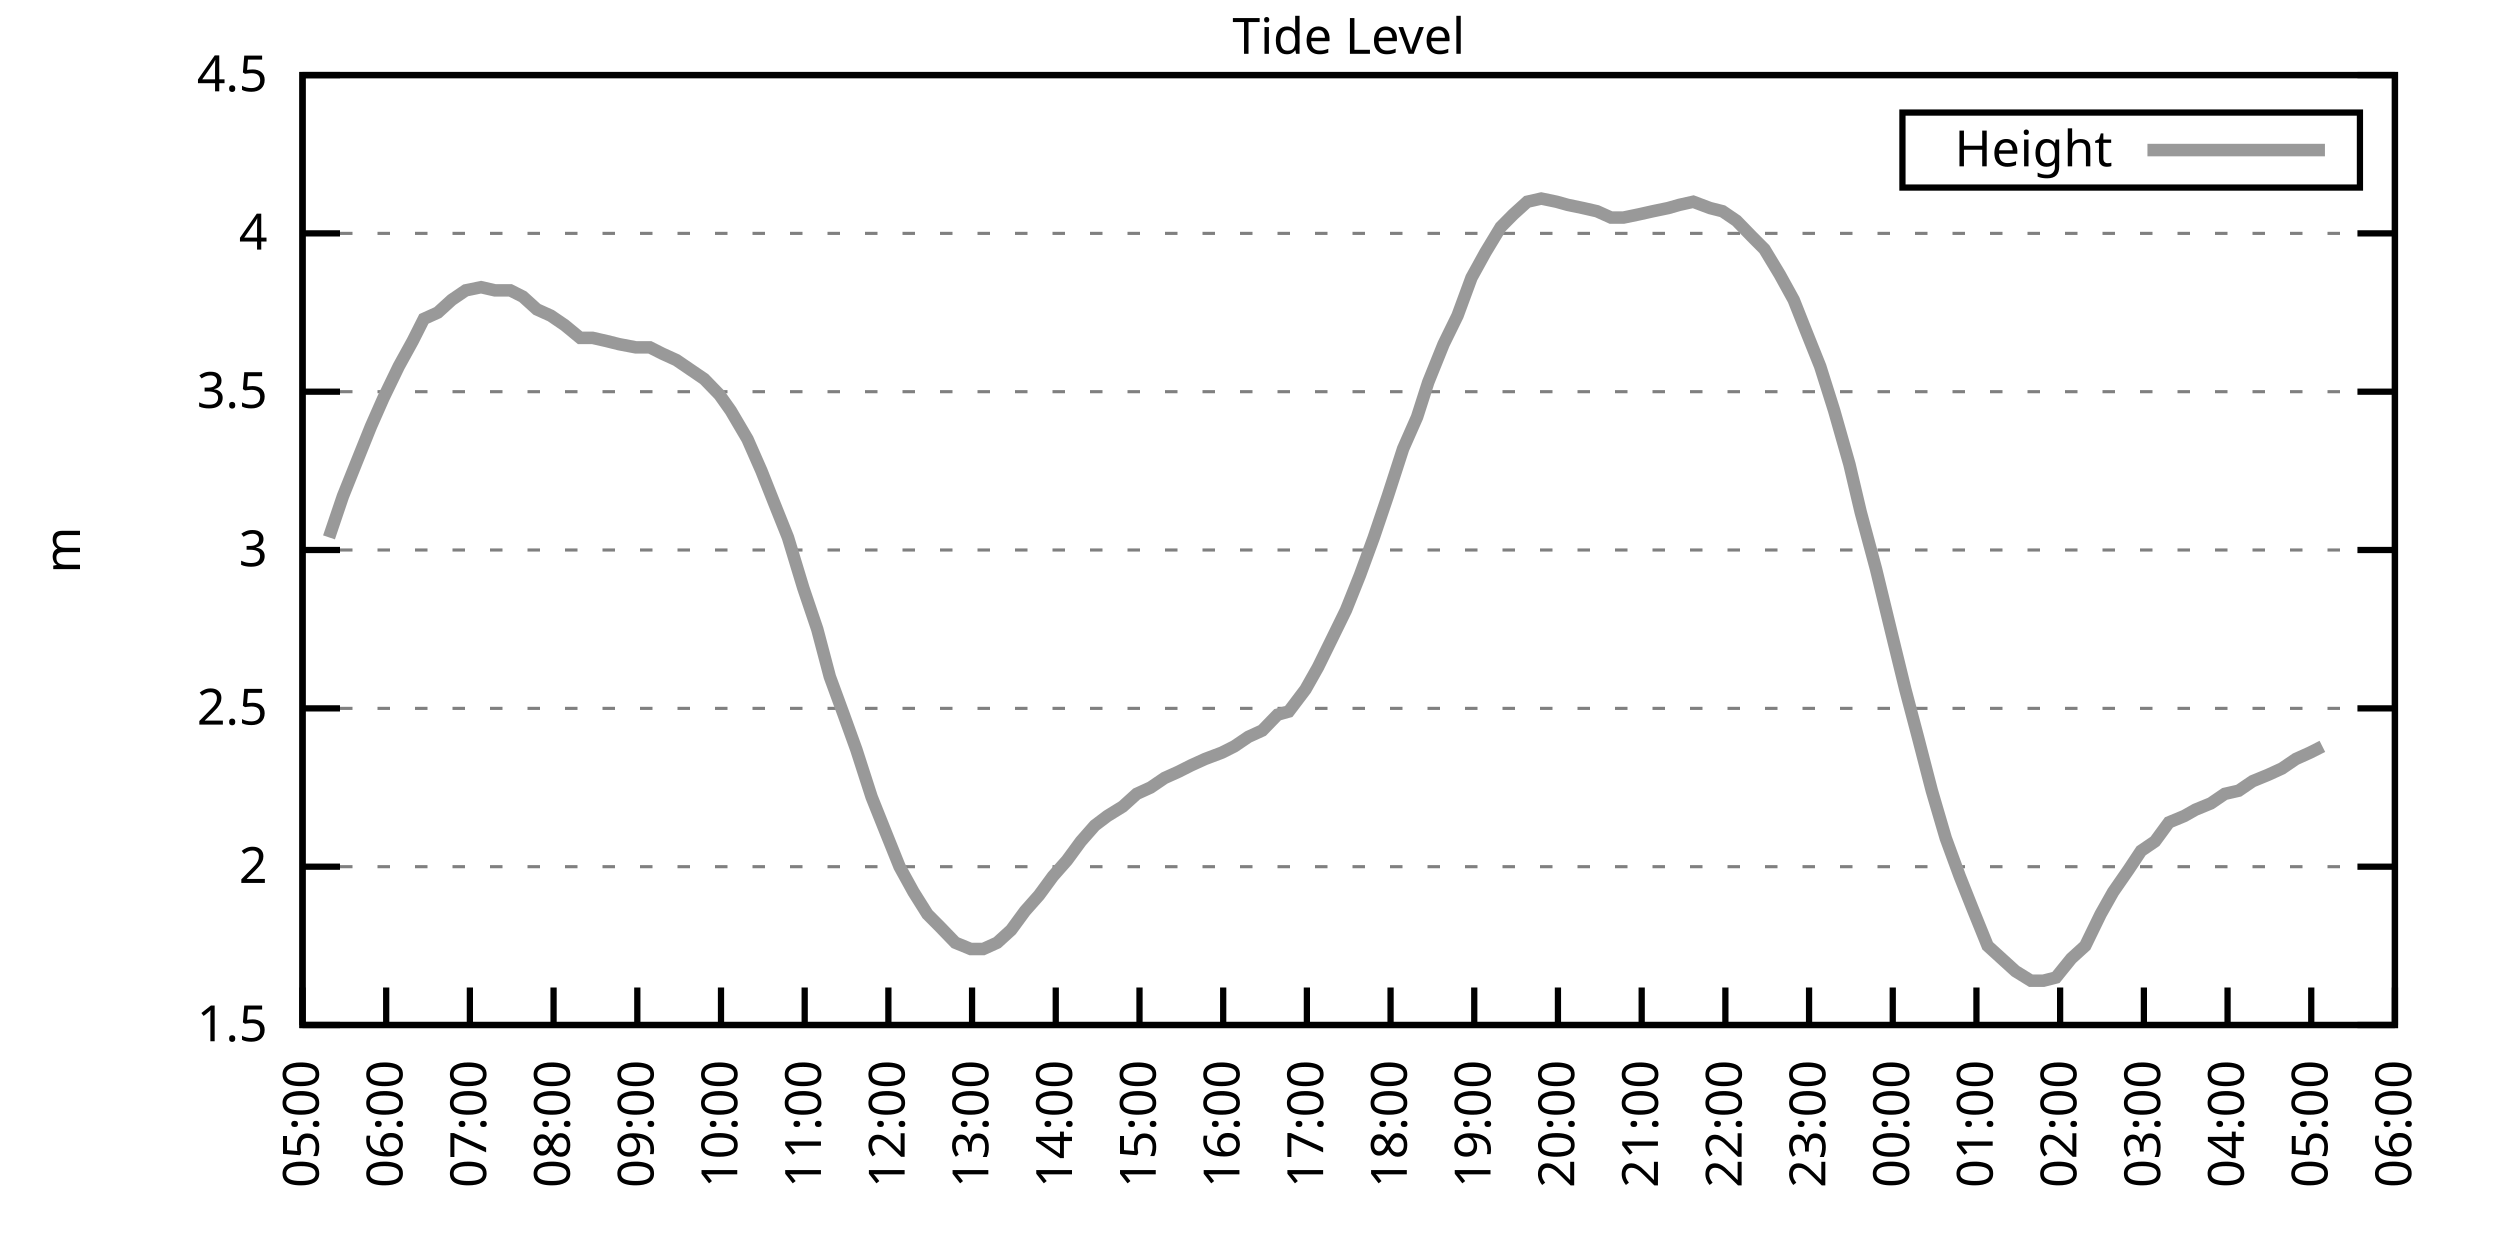
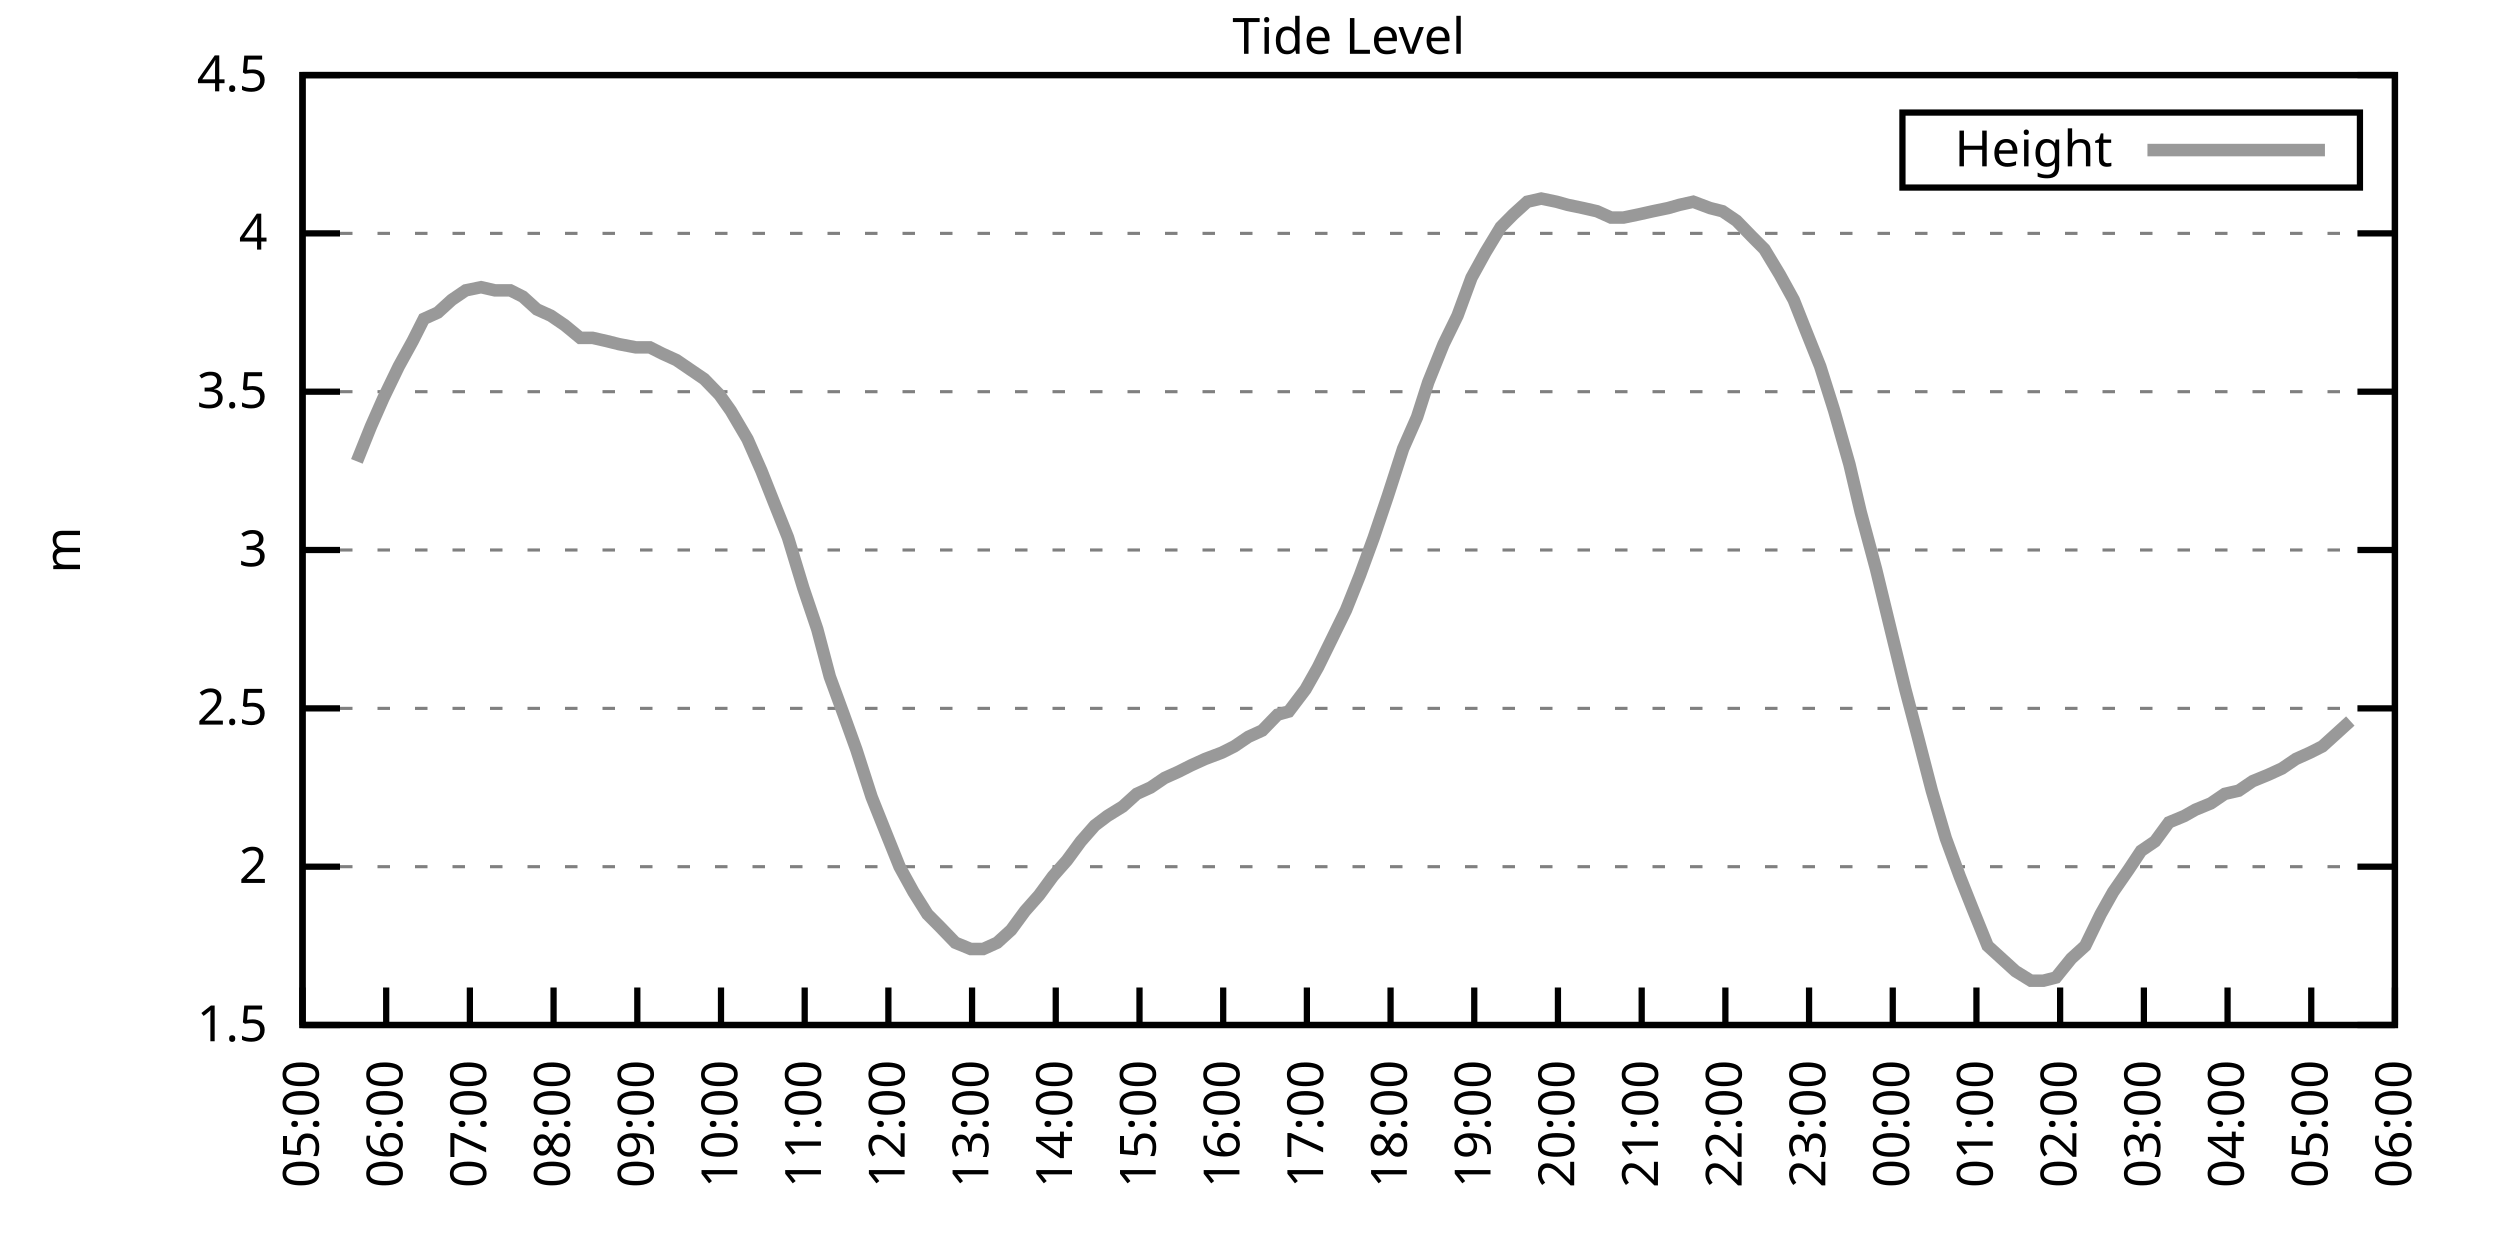
<svg xmlns="http://www.w3.org/2000/svg" xmlns:xlink="http://www.w3.org/1999/xlink" width="400" height="200" viewBox="0 0 400 200">
  <g id="gnuplot_canvas">
    <rect x="0" y="0" width="400" height="200" fill="none" />
    <defs>
      <circle id="gpDot" r="0.5" stroke-width="0.5" stroke="currentColor" />
      <path id="gpPt0" stroke-width="0.333" stroke="currentColor" d="M-1,0 h2 M0,-1 v2" />
      <path id="gpPt1" stroke-width="0.333" stroke="currentColor" d="M-1,-1 L1,1 M1,-1 L-1,1" />
      <path id="gpPt2" stroke-width="0.333" stroke="currentColor" d="M-1,0 L1,0 M0,-1 L0,1 M-1,-1 L1,1 M-1,1 L1,-1" />
      <rect id="gpPt3" stroke-width="0.333" stroke="currentColor" x="-1" y="-1" width="2" height="2" />
      <rect id="gpPt4" stroke-width="0.333" stroke="currentColor" fill="currentColor" x="-1" y="-1" width="2" height="2" />
      <circle id="gpPt5" stroke-width="0.333" stroke="currentColor" cx="0" cy="0" r="1" />
      <use xlink:href="#gpPt5" id="gpPt6" fill="currentColor" stroke="none" />
      <path id="gpPt7" stroke-width="0.333" stroke="currentColor" d="M0,-1.33 L-1.33,0.67 L1.33,0.67 z" />
      <use xlink:href="#gpPt7" id="gpPt8" fill="currentColor" stroke="none" />
      <use xlink:href="#gpPt7" id="gpPt9" stroke="currentColor" transform="rotate(180)" />
      <use xlink:href="#gpPt9" id="gpPt10" fill="currentColor" stroke="none" />
      <use xlink:href="#gpPt3" id="gpPt11" stroke="currentColor" transform="rotate(45)" />
      <use xlink:href="#gpPt11" id="gpPt12" fill="currentColor" stroke="none" />
      <path id="gpPt13" stroke-width="0.333" stroke="currentColor" d="M0,1.330 L1.265,0.411 L0.782,-1.067 L-0.782,-1.076 L-1.265,0.411 z" />
      <use xlink:href="#gpPt13" id="gpPt14" fill="currentColor" stroke="none" />
      <filter id="textbox" filterUnits="objectBoundingBox" x="0" y="0" height="1" width="1">
        <feFlood flood-color="white" flood-opacity="1" result="bgnd" />
        <feComposite in="SourceGraphic" in2="bgnd" operator="atop" />
      </filter>
      <filter id="greybox" filterUnits="objectBoundingBox" x="0" y="0" height="1" width="1">
        <feFlood flood-color="lightgrey" flood-opacity="1" result="grey" />
        <feComposite in="SourceGraphic" in2="grey" operator="atop" />
      </filter>
    </defs>
    <g fill="none" color="white" stroke="currentColor" stroke-width="1.00" stroke-linecap="butt" stroke-linejoin="miter">
</g>
    <g fill="none" color="black" stroke="currentColor" stroke-width="1.00" stroke-linecap="butt" stroke-linejoin="miter">
      <g stroke="none" shape-rendering="crispEdges">
        <polygon fill="rgb(255, 255, 255)" points="48.40,164.00 383.18,164.00 383.18,12.02 48.40,12.02 " />
      </g>
    </g>
    <g fill="none" color="black" stroke="currentColor" stroke-width="1.00" stroke-linecap="butt" stroke-linejoin="miter">
</g>
    <g fill="none" color="black" stroke="black" stroke-width="0.50" stroke-linecap="butt" stroke-linejoin="miter">
</g>
    <g fill="none" color="gray" stroke="currentColor" stroke-width="0.50" stroke-linecap="butt" stroke-linejoin="miter">
      <path stroke="gray" stroke-dasharray="2,4" class="gridline" d="M48.40,164.00 L383.19,164.00  " />
    </g>
    <g fill="none" color="gray" stroke="gray" stroke-width="1.00" stroke-linecap="butt" stroke-linejoin="miter">
</g>
    <g fill="none" color="black" stroke="currentColor" stroke-width="1.00" stroke-linecap="butt" stroke-linejoin="miter">
      <path stroke="black" d="M48.40,164.00 L54.40,164.00 M383.19,164.00 L377.19,164.00  " />
      <g transform="translate(42.80,166.60)" stroke="none" fill="black" font-family="Sans" font-size="8.00" text-anchor="end">
        <text>
          <tspan font-family="Sans"> 1.5</tspan>
        </text>
      </g>
    </g>
    <g fill="none" color="black" stroke="currentColor" stroke-width="1.00" stroke-linecap="butt" stroke-linejoin="miter">
</g>
    <g fill="none" color="black" stroke="black" stroke-width="0.50" stroke-linecap="butt" stroke-linejoin="miter">
</g>
    <g fill="none" color="gray" stroke="currentColor" stroke-width="0.50" stroke-linecap="butt" stroke-linejoin="miter">
      <path stroke="gray" stroke-dasharray="2,4" class="gridline" d="M48.40,138.67 L383.19,138.67  " />
    </g>
    <g fill="none" color="gray" stroke="gray" stroke-width="1.00" stroke-linecap="butt" stroke-linejoin="miter">
</g>
    <g fill="none" color="black" stroke="currentColor" stroke-width="1.00" stroke-linecap="butt" stroke-linejoin="miter">
      <path stroke="black" d="M48.40,138.67 L54.40,138.67 M383.19,138.67 L377.19,138.67  " />
      <g transform="translate(42.80,141.27)" stroke="none" fill="black" font-family="Sans" font-size="8.00" text-anchor="end">
        <text>
          <tspan font-family="Sans"> 2</tspan>
        </text>
      </g>
    </g>
    <g fill="none" color="black" stroke="currentColor" stroke-width="1.00" stroke-linecap="butt" stroke-linejoin="miter">
</g>
    <g fill="none" color="black" stroke="black" stroke-width="0.50" stroke-linecap="butt" stroke-linejoin="miter">
</g>
    <g fill="none" color="gray" stroke="currentColor" stroke-width="0.50" stroke-linecap="butt" stroke-linejoin="miter">
      <path stroke="gray" stroke-dasharray="2,4" class="gridline" d="M48.40,113.34 L383.19,113.34  " />
    </g>
    <g fill="none" color="gray" stroke="gray" stroke-width="1.00" stroke-linecap="butt" stroke-linejoin="miter">
</g>
    <g fill="none" color="black" stroke="currentColor" stroke-width="1.00" stroke-linecap="butt" stroke-linejoin="miter">
      <path stroke="black" d="M48.40,113.34 L54.40,113.34 M383.19,113.34 L377.19,113.34  " />
      <g transform="translate(42.80,115.94)" stroke="none" fill="black" font-family="Sans" font-size="8.00" text-anchor="end">
        <text>
          <tspan font-family="Sans"> 2.5</tspan>
        </text>
      </g>
    </g>
    <g fill="none" color="black" stroke="currentColor" stroke-width="1.00" stroke-linecap="butt" stroke-linejoin="miter">
</g>
    <g fill="none" color="black" stroke="black" stroke-width="0.50" stroke-linecap="butt" stroke-linejoin="miter">
</g>
    <g fill="none" color="gray" stroke="currentColor" stroke-width="0.50" stroke-linecap="butt" stroke-linejoin="miter">
      <path stroke="gray" stroke-dasharray="2,4" class="gridline" d="M48.40,88.00 L383.19,88.00  " />
    </g>
    <g fill="none" color="gray" stroke="gray" stroke-width="1.00" stroke-linecap="butt" stroke-linejoin="miter">
</g>
    <g fill="none" color="black" stroke="currentColor" stroke-width="1.00" stroke-linecap="butt" stroke-linejoin="miter">
      <path stroke="black" d="M48.40,88.00 L54.40,88.00 M383.19,88.00 L377.19,88.00  " />
      <g transform="translate(42.80,90.60)" stroke="none" fill="black" font-family="Sans" font-size="8.00" text-anchor="end">
        <text>
          <tspan font-family="Sans"> 3</tspan>
        </text>
      </g>
    </g>
    <g fill="none" color="black" stroke="currentColor" stroke-width="1.00" stroke-linecap="butt" stroke-linejoin="miter">
</g>
    <g fill="none" color="black" stroke="black" stroke-width="0.50" stroke-linecap="butt" stroke-linejoin="miter">
</g>
    <g fill="none" color="gray" stroke="currentColor" stroke-width="0.50" stroke-linecap="butt" stroke-linejoin="miter">
      <path stroke="gray" stroke-dasharray="2,4" class="gridline" d="M48.40,62.67 L383.19,62.67  " />
    </g>
    <g fill="none" color="gray" stroke="gray" stroke-width="1.00" stroke-linecap="butt" stroke-linejoin="miter">
</g>
    <g fill="none" color="black" stroke="currentColor" stroke-width="1.00" stroke-linecap="butt" stroke-linejoin="miter">
      <path stroke="black" d="M48.40,62.67 L54.40,62.67 M383.19,62.67 L377.19,62.67  " />
      <g transform="translate(42.80,65.27)" stroke="none" fill="black" font-family="Sans" font-size="8.00" text-anchor="end">
        <text>
          <tspan font-family="Sans"> 3.5</tspan>
        </text>
      </g>
    </g>
    <g fill="none" color="black" stroke="currentColor" stroke-width="1.00" stroke-linecap="butt" stroke-linejoin="miter">
</g>
    <g fill="none" color="black" stroke="black" stroke-width="0.50" stroke-linecap="butt" stroke-linejoin="miter">
</g>
    <g fill="none" color="gray" stroke="currentColor" stroke-width="0.50" stroke-linecap="butt" stroke-linejoin="miter">
      <path stroke="gray" stroke-dasharray="2,4" class="gridline" d="M48.40,37.34 L383.19,37.34  " />
    </g>
    <g fill="none" color="gray" stroke="gray" stroke-width="1.00" stroke-linecap="butt" stroke-linejoin="miter">
</g>
    <g fill="none" color="black" stroke="currentColor" stroke-width="1.00" stroke-linecap="butt" stroke-linejoin="miter">
      <path stroke="black" d="M48.40,37.34 L54.40,37.34 M383.19,37.34 L377.19,37.34  " />
      <g transform="translate(42.80,39.94)" stroke="none" fill="black" font-family="Sans" font-size="8.00" text-anchor="end">
        <text>
          <tspan font-family="Sans"> 4</tspan>
        </text>
      </g>
    </g>
    <g fill="none" color="black" stroke="currentColor" stroke-width="1.00" stroke-linecap="butt" stroke-linejoin="miter">
</g>
    <g fill="none" color="black" stroke="black" stroke-width="0.50" stroke-linecap="butt" stroke-linejoin="miter">
</g>
    <g fill="none" color="gray" stroke="currentColor" stroke-width="0.50" stroke-linecap="butt" stroke-linejoin="miter">
      <path stroke="gray" stroke-dasharray="2,4" class="gridline" d="M48.40,12.01 L383.19,12.01  " />
    </g>
    <g fill="none" color="gray" stroke="gray" stroke-width="1.00" stroke-linecap="butt" stroke-linejoin="miter">
</g>
    <g fill="none" color="black" stroke="currentColor" stroke-width="1.00" stroke-linecap="butt" stroke-linejoin="miter">
      <path stroke="black" d="M48.40,12.01 L54.40,12.01 M383.19,12.01 L377.19,12.01  " />
      <g transform="translate(42.80,14.61)" stroke="none" fill="black" font-family="Sans" font-size="8.00" text-anchor="end">
        <text>
          <tspan font-family="Sans"> 4.5</tspan>
        </text>
      </g>
    </g>
    <g fill="none" color="black" stroke="currentColor" stroke-width="1.00" stroke-linecap="butt" stroke-linejoin="miter">
      <path stroke="black" d="M48.40,164.00 L48.40,158.00  " />
      <g transform="translate(51.00,169.60) rotate(270.00)" stroke="none" fill="black" font-family="Sans" font-size="8.00" text-anchor="end">
        <text>
          <tspan font-family="Sans">05:00</tspan>
        </text>
      </g>
    </g>
    <g fill="none" color="black" stroke="currentColor" stroke-width="1.00" stroke-linecap="butt" stroke-linejoin="miter">
      <path stroke="black" d="M61.79,164.00 L61.79,158.00  " />
      <g transform="translate(64.39,169.60) rotate(270.00)" stroke="none" fill="black" font-family="Sans" font-size="8.00" text-anchor="end">
        <text>
          <tspan font-family="Sans">06:00</tspan>
        </text>
      </g>
    </g>
    <g fill="none" color="black" stroke="currentColor" stroke-width="1.00" stroke-linecap="butt" stroke-linejoin="miter">
      <path stroke="black" d="M75.18,164.00 L75.18,158.00  " />
      <g transform="translate(77.78,169.60) rotate(270.00)" stroke="none" fill="black" font-family="Sans" font-size="8.00" text-anchor="end">
        <text>
          <tspan font-family="Sans">07:00</tspan>
        </text>
      </g>
    </g>
    <g fill="none" color="black" stroke="currentColor" stroke-width="1.00" stroke-linecap="butt" stroke-linejoin="miter">
      <path stroke="black" d="M88.57,164.00 L88.57,158.00  " />
      <g transform="translate(91.17,169.60) rotate(270.00)" stroke="none" fill="black" font-family="Sans" font-size="8.00" text-anchor="end">
        <text>
          <tspan font-family="Sans">08:00</tspan>
        </text>
      </g>
    </g>
    <g fill="none" color="black" stroke="currentColor" stroke-width="1.00" stroke-linecap="butt" stroke-linejoin="miter">
      <path stroke="black" d="M101.97,164.00 L101.97,158.00  " />
      <g transform="translate(104.57,169.60) rotate(270.00)" stroke="none" fill="black" font-family="Sans" font-size="8.00" text-anchor="end">
        <text>
          <tspan font-family="Sans">09:00</tspan>
        </text>
      </g>
    </g>
    <g fill="none" color="black" stroke="currentColor" stroke-width="1.00" stroke-linecap="butt" stroke-linejoin="miter">
      <path stroke="black" d="M115.36,164.00 L115.36,158.00  " />
      <g transform="translate(117.96,169.60) rotate(270.00)" stroke="none" fill="black" font-family="Sans" font-size="8.00" text-anchor="end">
        <text>
          <tspan font-family="Sans">10:00</tspan>
        </text>
      </g>
    </g>
    <g fill="none" color="black" stroke="currentColor" stroke-width="1.00" stroke-linecap="butt" stroke-linejoin="miter">
      <path stroke="black" d="M128.75,164.00 L128.75,158.00  " />
      <g transform="translate(131.35,169.60) rotate(270.00)" stroke="none" fill="black" font-family="Sans" font-size="8.00" text-anchor="end">
        <text>
          <tspan font-family="Sans">11:00</tspan>
        </text>
      </g>
    </g>
    <g fill="none" color="black" stroke="currentColor" stroke-width="1.00" stroke-linecap="butt" stroke-linejoin="miter">
      <path stroke="black" d="M142.14,164.00 L142.14,158.00  " />
      <g transform="translate(144.74,169.60) rotate(270.00)" stroke="none" fill="black" font-family="Sans" font-size="8.00" text-anchor="end">
        <text>
          <tspan font-family="Sans">12:00</tspan>
        </text>
      </g>
    </g>
    <g fill="none" color="black" stroke="currentColor" stroke-width="1.00" stroke-linecap="butt" stroke-linejoin="miter">
      <path stroke="black" d="M155.53,164.00 L155.53,158.00  " />
      <g transform="translate(158.13,169.60) rotate(270.00)" stroke="none" fill="black" font-family="Sans" font-size="8.00" text-anchor="end">
        <text>
          <tspan font-family="Sans">13:00</tspan>
        </text>
      </g>
    </g>
    <g fill="none" color="black" stroke="currentColor" stroke-width="1.00" stroke-linecap="butt" stroke-linejoin="miter">
      <path stroke="black" d="M168.92,164.00 L168.92,158.00  " />
      <g transform="translate(171.52,169.60) rotate(270.00)" stroke="none" fill="black" font-family="Sans" font-size="8.00" text-anchor="end">
        <text>
          <tspan font-family="Sans">14:00</tspan>
        </text>
      </g>
    </g>
    <g fill="none" color="black" stroke="currentColor" stroke-width="1.00" stroke-linecap="butt" stroke-linejoin="miter">
      <path stroke="black" d="M182.32,164.00 L182.32,158.00  " />
      <g transform="translate(184.92,169.60) rotate(270.00)" stroke="none" fill="black" font-family="Sans" font-size="8.00" text-anchor="end">
        <text>
          <tspan font-family="Sans">15:00</tspan>
        </text>
      </g>
    </g>
    <g fill="none" color="black" stroke="currentColor" stroke-width="1.00" stroke-linecap="butt" stroke-linejoin="miter">
      <path stroke="black" d="M195.71,164.00 L195.71,158.00  " />
      <g transform="translate(198.31,169.60) rotate(270.00)" stroke="none" fill="black" font-family="Sans" font-size="8.00" text-anchor="end">
        <text>
          <tspan font-family="Sans">16:00</tspan>
        </text>
      </g>
    </g>
    <g fill="none" color="black" stroke="currentColor" stroke-width="1.00" stroke-linecap="butt" stroke-linejoin="miter">
      <path stroke="black" d="M209.10,164.00 L209.10,158.00  " />
      <g transform="translate(211.70,169.60) rotate(270.00)" stroke="none" fill="black" font-family="Sans" font-size="8.00" text-anchor="end">
        <text>
          <tspan font-family="Sans">17:00</tspan>
        </text>
      </g>
    </g>
    <g fill="none" color="black" stroke="currentColor" stroke-width="1.00" stroke-linecap="butt" stroke-linejoin="miter">
      <path stroke="black" d="M222.49,164.00 L222.49,158.00  " />
      <g transform="translate(225.09,169.60) rotate(270.00)" stroke="none" fill="black" font-family="Sans" font-size="8.00" text-anchor="end">
        <text>
          <tspan font-family="Sans">18:00</tspan>
        </text>
      </g>
    </g>
    <g fill="none" color="black" stroke="currentColor" stroke-width="1.00" stroke-linecap="butt" stroke-linejoin="miter">
      <path stroke="black" d="M235.88,164.00 L235.88,158.00  " />
      <g transform="translate(238.48,169.60) rotate(270.00)" stroke="none" fill="black" font-family="Sans" font-size="8.00" text-anchor="end">
        <text>
          <tspan font-family="Sans">19:00</tspan>
        </text>
      </g>
    </g>
    <g fill="none" color="black" stroke="currentColor" stroke-width="1.00" stroke-linecap="butt" stroke-linejoin="miter">
      <path stroke="black" d="M249.27,164.00 L249.27,158.00  " />
      <g transform="translate(251.87,169.60) rotate(270.00)" stroke="none" fill="black" font-family="Sans" font-size="8.00" text-anchor="end">
        <text>
          <tspan font-family="Sans">20:00</tspan>
        </text>
      </g>
    </g>
    <g fill="none" color="black" stroke="currentColor" stroke-width="1.00" stroke-linecap="butt" stroke-linejoin="miter">
      <path stroke="black" d="M262.67,164.00 L262.67,158.00  " />
      <g transform="translate(265.27,169.60) rotate(270.00)" stroke="none" fill="black" font-family="Sans" font-size="8.00" text-anchor="end">
        <text>
          <tspan font-family="Sans">21:00</tspan>
        </text>
      </g>
    </g>
    <g fill="none" color="black" stroke="currentColor" stroke-width="1.00" stroke-linecap="butt" stroke-linejoin="miter">
      <path stroke="black" d="M276.06,164.00 L276.06,158.00  " />
      <g transform="translate(278.66,169.60) rotate(270.00)" stroke="none" fill="black" font-family="Sans" font-size="8.00" text-anchor="end">
        <text>
          <tspan font-family="Sans">22:00</tspan>
        </text>
      </g>
    </g>
    <g fill="none" color="black" stroke="currentColor" stroke-width="1.00" stroke-linecap="butt" stroke-linejoin="miter">
      <path stroke="black" d="M289.45,164.00 L289.45,158.00  " />
      <g transform="translate(292.05,169.60) rotate(270.00)" stroke="none" fill="black" font-family="Sans" font-size="8.00" text-anchor="end">
        <text>
          <tspan font-family="Sans">23:00</tspan>
        </text>
      </g>
    </g>
    <g fill="none" color="black" stroke="currentColor" stroke-width="1.00" stroke-linecap="butt" stroke-linejoin="miter">
      <path stroke="black" d="M302.84,164.00 L302.84,158.00  " />
      <g transform="translate(305.44,169.60) rotate(270.00)" stroke="none" fill="black" font-family="Sans" font-size="8.00" text-anchor="end">
        <text>
          <tspan font-family="Sans">00:00</tspan>
        </text>
      </g>
    </g>
    <g fill="none" color="black" stroke="currentColor" stroke-width="1.00" stroke-linecap="butt" stroke-linejoin="miter">
      <path stroke="black" d="M316.23,164.00 L316.23,158.00  " />
      <g transform="translate(318.83,169.60) rotate(270.00)" stroke="none" fill="black" font-family="Sans" font-size="8.00" text-anchor="end">
        <text>
          <tspan font-family="Sans">01:00</tspan>
        </text>
      </g>
    </g>
    <g fill="none" color="black" stroke="currentColor" stroke-width="1.00" stroke-linecap="butt" stroke-linejoin="miter">
      <path stroke="black" d="M329.62,164.00 L329.62,158.00  " />
      <g transform="translate(332.22,169.60) rotate(270.00)" stroke="none" fill="black" font-family="Sans" font-size="8.00" text-anchor="end">
        <text>
          <tspan font-family="Sans">02:00</tspan>
        </text>
      </g>
    </g>
    <g fill="none" color="black" stroke="currentColor" stroke-width="1.00" stroke-linecap="butt" stroke-linejoin="miter">
      <path stroke="black" d="M343.02,164.00 L343.02,158.00  " />
      <g transform="translate(345.62,169.60) rotate(270.00)" stroke="none" fill="black" font-family="Sans" font-size="8.00" text-anchor="end">
        <text>
          <tspan font-family="Sans">03:00</tspan>
        </text>
      </g>
    </g>
    <g fill="none" color="black" stroke="currentColor" stroke-width="1.00" stroke-linecap="butt" stroke-linejoin="miter">
      <path stroke="black" d="M356.41,164.00 L356.41,158.00  " />
      <g transform="translate(359.01,169.60) rotate(270.00)" stroke="none" fill="black" font-family="Sans" font-size="8.00" text-anchor="end">
        <text>
          <tspan font-family="Sans">04:00</tspan>
        </text>
      </g>
    </g>
    <g fill="none" color="black" stroke="currentColor" stroke-width="1.00" stroke-linecap="butt" stroke-linejoin="miter">
      <path stroke="black" d="M369.80,164.00 L369.80,158.00  " />
      <g transform="translate(372.40,169.60) rotate(270.00)" stroke="none" fill="black" font-family="Sans" font-size="8.00" text-anchor="end">
        <text>
          <tspan font-family="Sans">05:00</tspan>
        </text>
      </g>
    </g>
    <g fill="none" color="black" stroke="currentColor" stroke-width="1.00" stroke-linecap="butt" stroke-linejoin="miter">
      <path stroke="black" d="M383.19,164.00 L383.19,158.00  " />
      <g transform="translate(385.79,169.60) rotate(270.00)" stroke="none" fill="black" font-family="Sans" font-size="8.00" text-anchor="end">
        <text>
          <tspan font-family="Sans">06:00</tspan>
        </text>
      </g>
    </g>
    <g fill="none" color="black" stroke="currentColor" stroke-width="1.00" stroke-linecap="butt" stroke-linejoin="miter">
</g>
    <g fill="none" color="black" stroke="currentColor" stroke-width="1.00" stroke-linecap="butt" stroke-linejoin="miter">
      <path stroke="black" d="M48.40,12.01 L48.40,164.00 L383.19,164.00 L383.19,12.01 L48.40,12.01 Z  " />
    </g>
    <g fill="none" color="black" stroke="currentColor" stroke-width="1.00" stroke-linecap="butt" stroke-linejoin="miter">
</g>
    <g fill="none" color="black" stroke="currentColor" stroke-width="1.00" stroke-linecap="butt" stroke-linejoin="miter">
      <path stroke="black" d="M304.39,30.01 L304.39,18.01 L377.59,18.01 L377.59,30.01 L304.39,30.01 Z  " />
    </g>
    <g id="Tide_level_plot_1">
      <g fill="none" color="white" stroke="black" stroke-width="2.00" stroke-linecap="butt" stroke-linejoin="miter">
</g>
      <g fill="none" color="black" stroke="currentColor" stroke-width="2.00" stroke-linecap="butt" stroke-linejoin="miter">
        <g transform="translate(337.99,26.61)" stroke="none" fill="black" font-family="Sans" font-size="8.00" text-anchor="end">
          <text>
            <tspan font-family="Sans">Height</tspan>
          </text>
        </g>
      </g>
      <g fill="none" color="black" stroke="currentColor" stroke-width="2.00" stroke-linecap="butt" stroke-linejoin="miter">
-         <path stroke="rgb(153, 153, 153)" d="M343.59,24.01 L371.99,24.01 M52.64,85.98 L54.87,79.39 L57.10,73.82 L59.34,68.25 L61.35,63.69 L63.80,58.62   L66.03,54.57 L67.82,51.02 L70.05,50.01 L72.28,47.98 L74.51,46.46 L76.97,45.95 L79.20,46.46 L81.66,46.46   L83.66,47.47 L85.90,49.50 L88.13,50.51 L90.36,52.03 L92.82,54.06 L94.82,54.06 L97.06,54.57 L99.06,55.07   L101.74,55.58 L103.98,55.58 L105.98,56.59 L108.22,57.61 L110.45,59.13 L112.68,60.65 L115.13,63.18 L116.92,65.71   L119.60,70.27 L121.83,75.34 L123.84,80.41 L126.07,85.98 L128.53,94.08 L130.76,100.67 L132.77,108.27 L135.00,114.35   L137.01,119.92 L139.46,127.52 L141.69,133.10 L143.93,138.67 L146.16,142.72 L148.39,146.27 L150.40,148.29 L152.85,150.83   L155.31,151.84 L157.32,151.84 L159.55,150.83 L161.78,148.80 L164.01,145.76 L166.25,143.23 L168.48,140.19 L170.71,137.66   L172.94,134.62 L175.17,132.08 L177.18,130.56 L179.64,129.04 L181.87,127.02 L184.10,126.00 L186.33,124.48 L188.57,123.47   L190.57,122.46 L192.81,121.44 L195.48,120.43 L197.49,119.42 L199.73,117.90 L201.96,116.88 L204.41,114.35 L206.20,113.84   L208.88,110.30 L210.88,106.75 L213.12,102.19 L215.35,97.63 L217.58,92.06 L219.81,85.98 L222.04,79.39 L224.50,71.79   L226.73,66.73 L228.52,61.15 L230.97,55.07 L233.20,50.51 L235.44,44.43 L237.67,40.38 L240.12,36.33 L242.13,34.30   L244.36,32.28 L246.60,31.77 L249.05,32.28 L250.84,32.78 L253.29,33.29 L255.52,33.80 L257.76,34.81 L259.76,34.81   L262.22,34.30 L264.45,33.80 L266.91,33.29 L268.69,32.78 L270.92,32.28 L273.60,33.29 L275.61,33.80 L277.84,35.32   L280.30,37.85 L282.31,39.87 L284.76,43.93 L286.99,47.98 L289.00,53.05 L291.23,58.62 L293.47,65.71 L295.92,74.33   L297.71,81.93 L300.16,91.04 L302.62,101.18 L304.85,110.30 L306.86,117.90 L309.09,126.51 L311.32,134.11 L313.55,140.19   L315.56,145.25 L318.02,151.33 L320.25,153.36 L322.48,155.39 L324.94,156.91 L326.95,156.91 L328.95,156.40 L331.41,153.36   L333.64,151.33 L336.10,146.27 L338.10,142.72 L340.56,139.17 L342.57,136.14 L344.80,134.62 L347.03,131.58 L349.49,130.56   L351.27,129.55 L353.73,128.54 L355.96,127.02 L358.19,126.51 L360.42,124.99 L362.88,123.98 L365.11,122.96 L367.34,121.44   L369.58,120.43 L371.58,119.42  " />
+         <path stroke="rgb(153, 153, 153)" d="M343.59,24.01 L371.99,24.01 M57.10,73.82 L59.34,68.25 L61.35,63.69 L63.80,58.62 L66.03,54.57 L67.82,51.02   L70.05,50.01 L72.28,47.98 L74.51,46.46 L76.97,45.95 L79.20,46.46 L81.66,46.46 L83.66,47.47 L85.90,49.50   L88.13,50.51 L90.36,52.03 L92.82,54.06 L94.82,54.06 L97.06,54.57 L99.06,55.07 L101.74,55.58 L103.98,55.58   L105.98,56.59 L108.22,57.61 L110.45,59.13 L112.68,60.65 L115.13,63.18 L116.92,65.71 L119.60,70.27 L121.83,75.34   L123.84,80.41 L126.07,85.98 L128.53,94.08 L130.76,100.67 L132.77,108.27 L135.00,114.35 L137.01,119.92 L139.46,127.52   L141.69,133.10 L143.93,138.67 L146.16,142.72 L148.39,146.27 L150.40,148.29 L152.85,150.83 L155.31,151.84 L157.32,151.84   L159.55,150.83 L161.78,148.80 L164.01,145.76 L166.25,143.23 L168.48,140.19 L170.71,137.66 L172.94,134.62 L175.17,132.08   L177.18,130.56 L179.64,129.04 L181.87,127.02 L184.10,126.00 L186.33,124.48 L188.57,123.47 L190.57,122.46 L192.81,121.44   L195.48,120.43 L197.49,119.42 L199.73,117.90 L201.96,116.88 L204.41,114.35 L206.20,113.84 L208.88,110.30 L210.88,106.75   L213.12,102.19 L215.35,97.63 L217.58,92.06 L219.81,85.98 L222.04,79.39 L224.50,71.79 L226.73,66.73 L228.52,61.15   L230.97,55.07 L233.20,50.51 L235.44,44.43 L237.67,40.38 L240.12,36.33 L242.13,34.30 L244.36,32.28 L246.60,31.77   L249.05,32.28 L250.84,32.78 L253.29,33.29 L255.52,33.80 L257.76,34.81 L259.76,34.81 L262.22,34.30 L264.45,33.80   L266.91,33.29 L268.69,32.78 L270.92,32.28 L273.60,33.29 L275.61,33.80 L277.84,35.32 L280.30,37.85 L282.31,39.87   L284.76,43.93 L286.99,47.98 L289.00,53.05 L291.23,58.62 L293.47,65.71 L295.92,74.33 L297.71,81.93 L300.16,91.04   L302.62,101.18 L304.85,110.30 L306.86,117.90 L309.09,126.51 L311.32,134.11 L313.55,140.19 L315.56,145.25 L318.02,151.33   L320.25,153.36 L322.48,155.39 L324.94,156.91 L326.95,156.91 L328.95,156.40 L331.41,153.36 L333.64,151.33 L336.10,146.27   L338.10,142.72 L340.56,139.17 L342.57,136.14 L344.80,134.62 L347.03,131.58 L349.49,130.56 L351.27,129.55 L353.73,128.54   L355.96,127.02 L358.19,126.51 L360.42,124.99 L362.88,123.98 L365.11,122.96 L367.34,121.44 L369.58,120.43 L371.58,119.42   L373.82,117.39 L376.05,115.36  " />
      </g>
    </g>
    <g fill="none" color="black" stroke="currentColor" stroke-width="2.00" stroke-linecap="butt" stroke-linejoin="miter">
</g>
    <g fill="none" color="black" stroke="black" stroke-width="1.00" stroke-linecap="butt" stroke-linejoin="miter">
</g>
    <g fill="none" color="black" stroke="currentColor" stroke-width="1.00" stroke-linecap="butt" stroke-linejoin="miter">
      <path stroke="black" d="M48.40,12.01 L48.40,164.00 L383.19,164.00 L383.19,12.01 L48.40,12.01 Z  " />
      <g transform="translate(12.80,88.01) rotate(270.00)" stroke="none" fill="black" font-family="Sans" font-size="8.00" text-anchor="middle">
        <text>
          <tspan font-family="Sans">m</tspan>
        </text>
      </g>
    </g>
    <g fill="none" color="black" stroke="currentColor" stroke-width="1.00" stroke-linecap="butt" stroke-linejoin="miter">
</g>
    <g fill="none" color="black" stroke="currentColor" stroke-width="1.00" stroke-linecap="butt" stroke-linejoin="miter">
      <g transform="translate(215.79,8.61)" stroke="none" fill="black" font-family="Sans" font-size="8.00" text-anchor="middle">
        <text>
          <tspan font-family="Sans">Tide Level</tspan>
        </text>
      </g>
    </g>
    <g fill="none" color="black" stroke="currentColor" stroke-width="1.00" stroke-linecap="butt" stroke-linejoin="miter">
</g>
  </g>
</svg>
